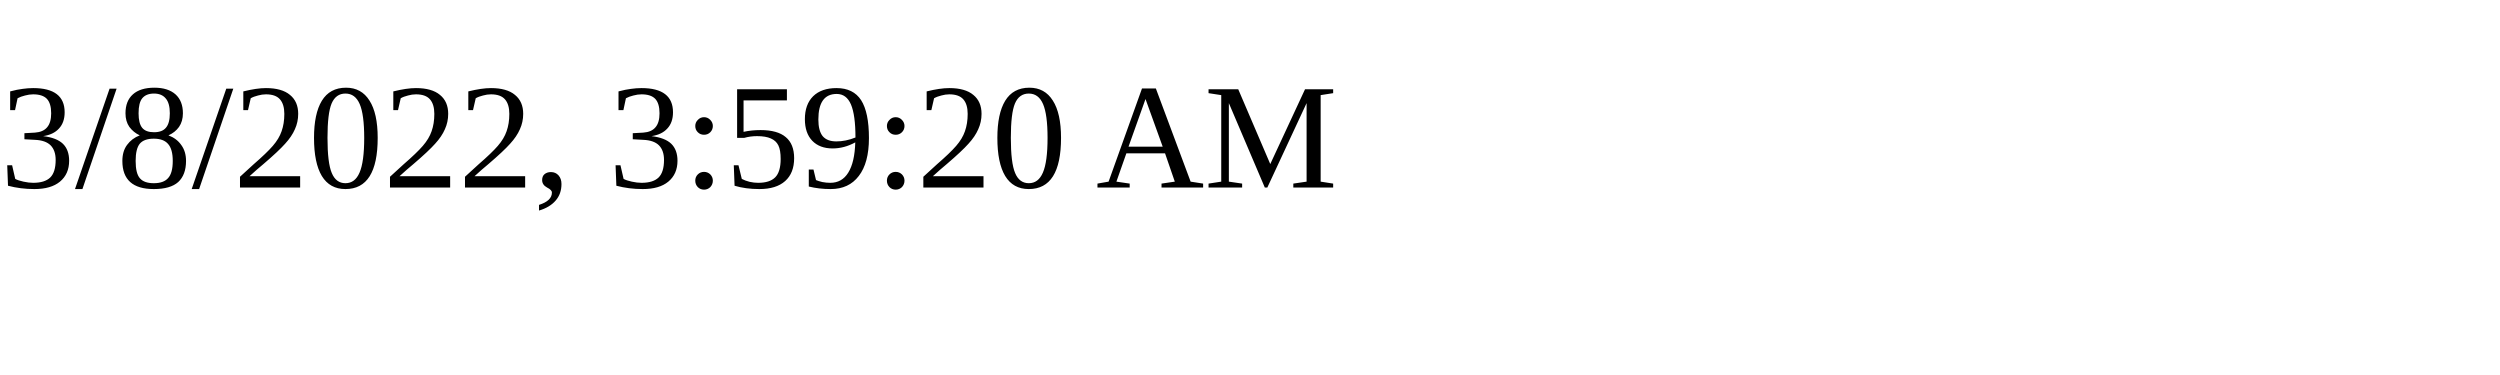
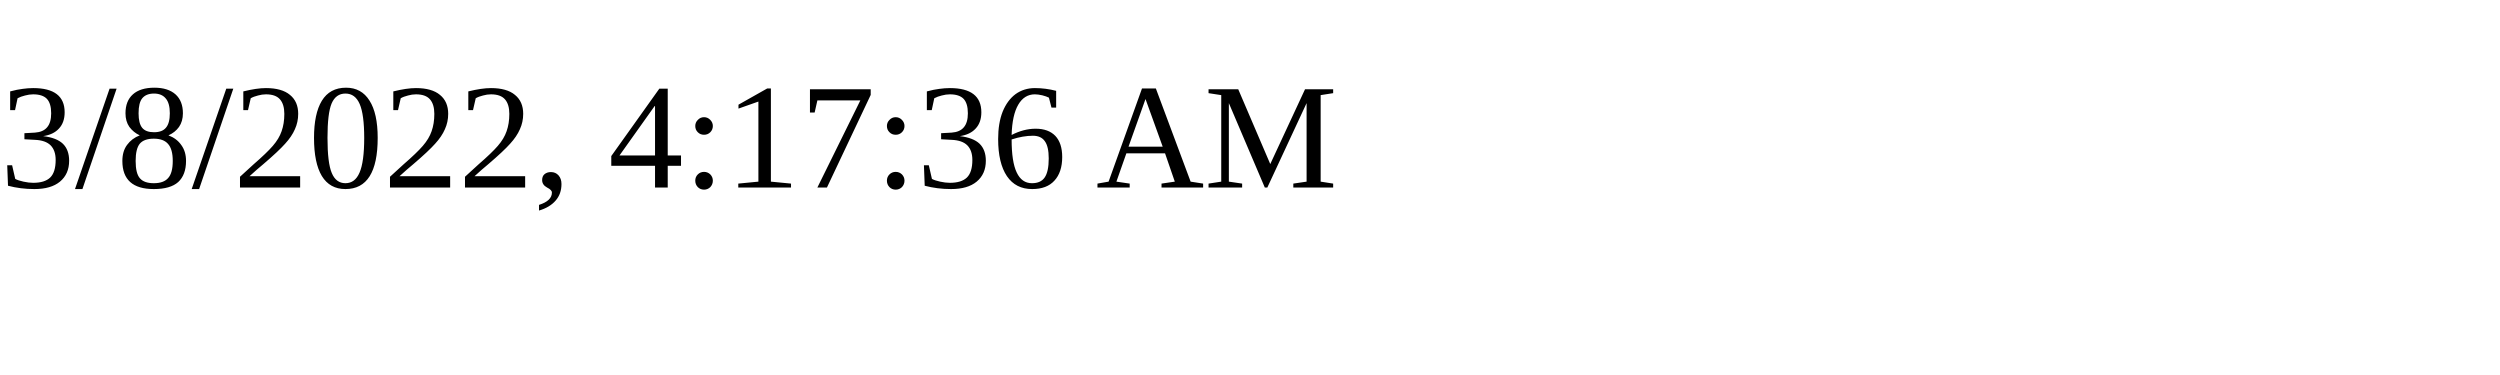
<svg xmlns="http://www.w3.org/2000/svg" height="30" width="200">
-   <text x="0" y="15">3/8/2022, 3:59:20 AM</text>
+   <text x="0" y="15">3/8/2022, 4:17:36 AM</text>
</svg>
